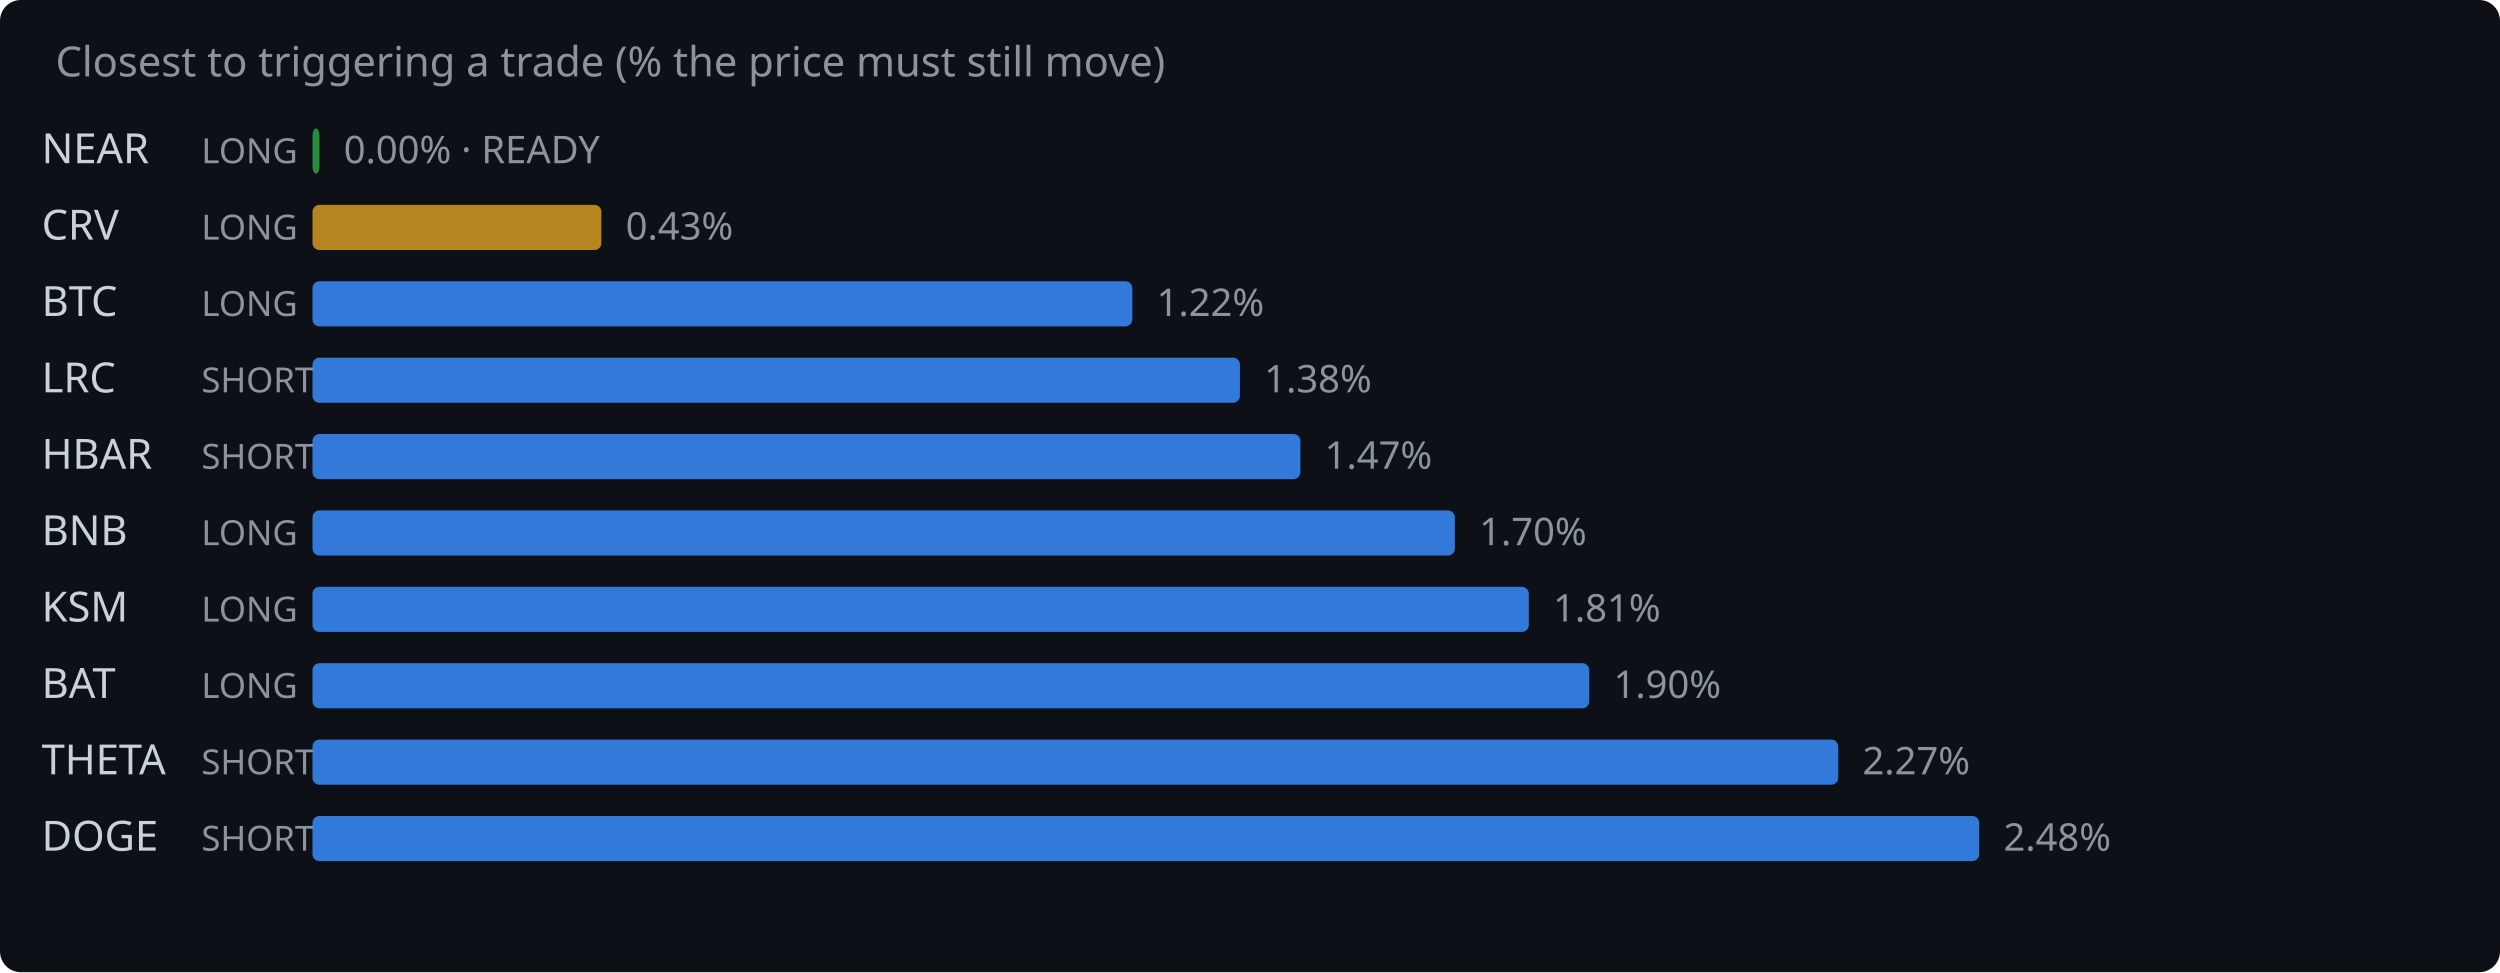
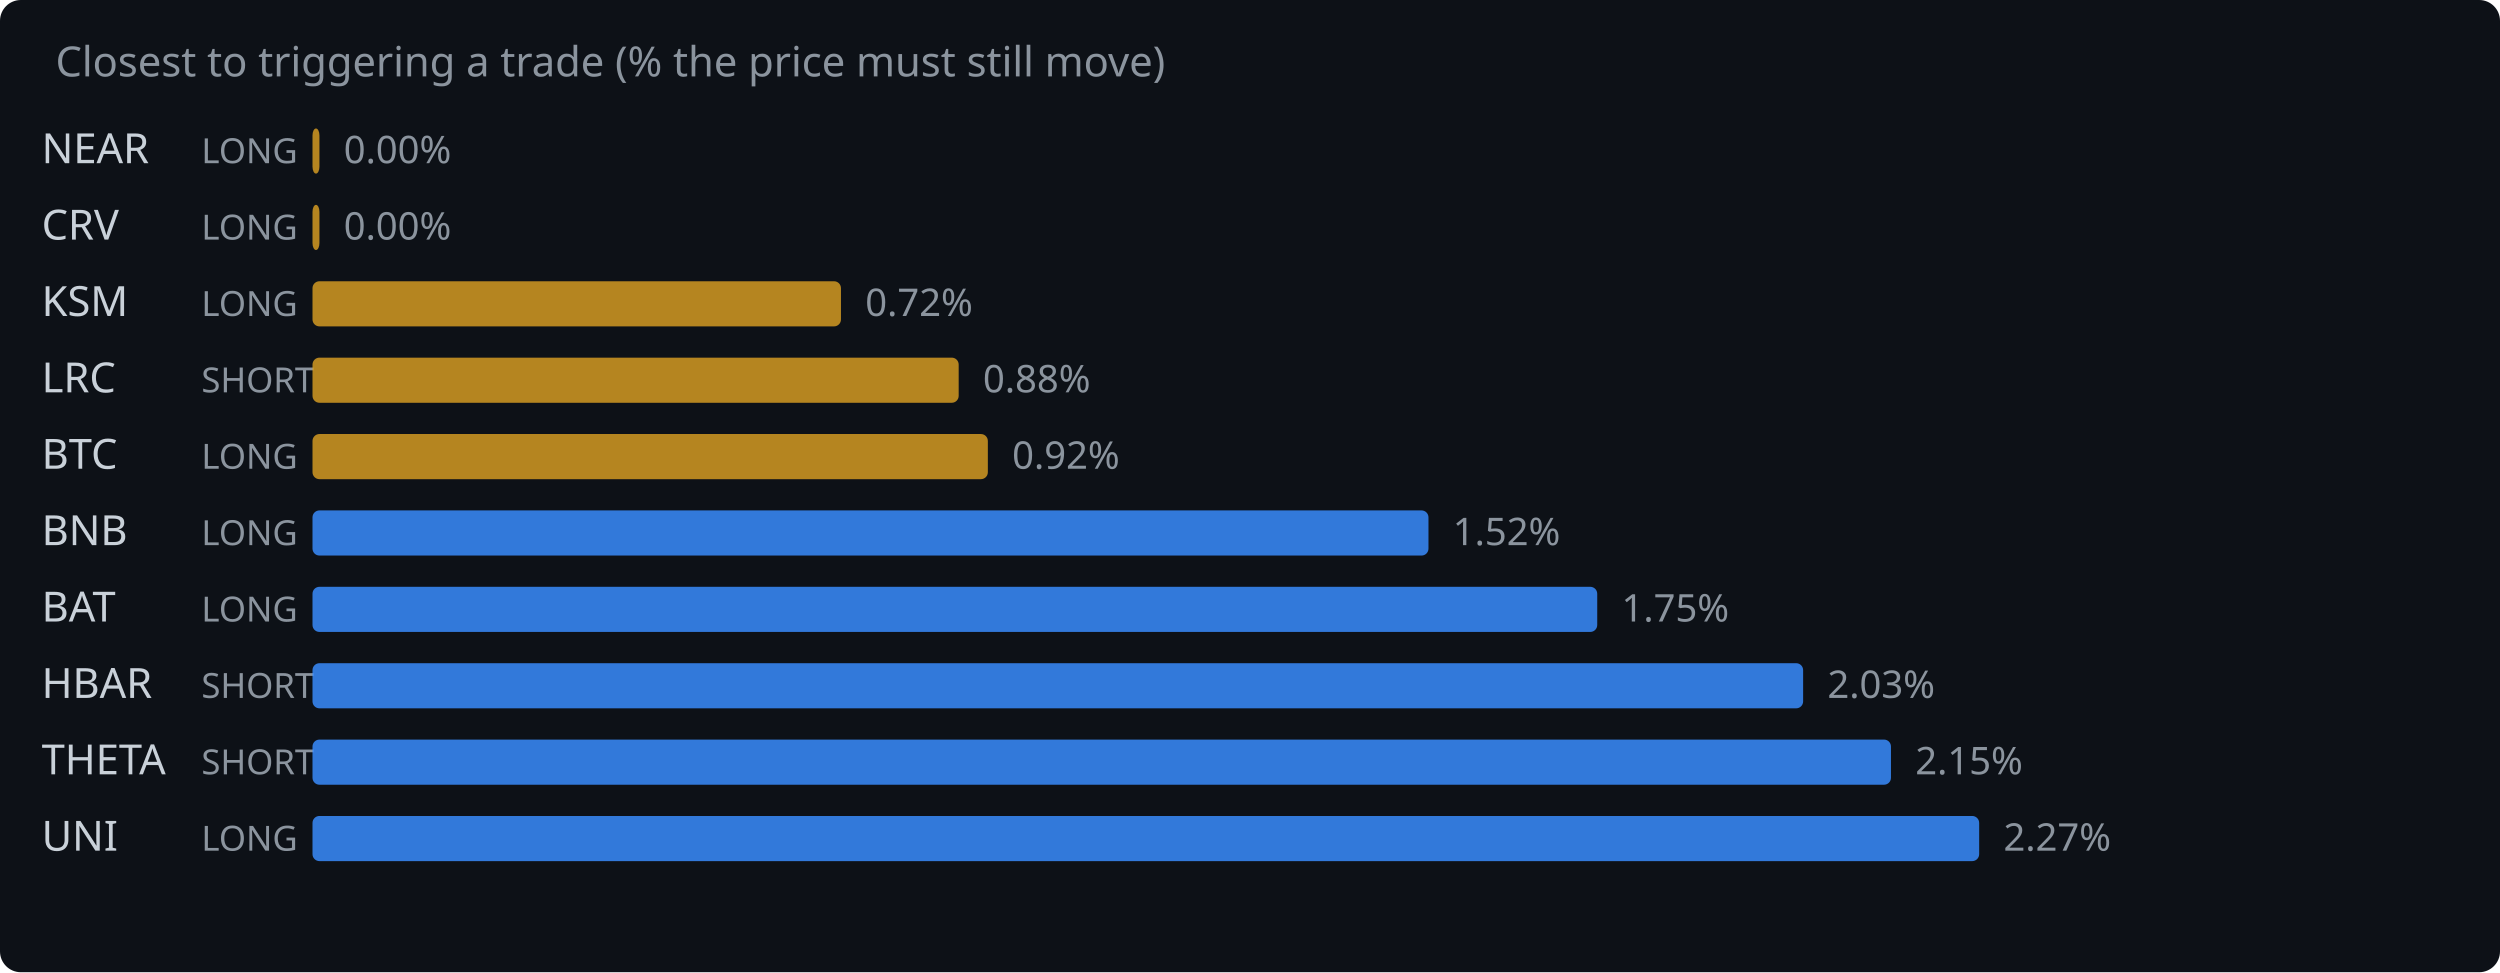
<svg xmlns="http://www.w3.org/2000/svg" width="720" height="280" viewBox="0 0 720 280">
  <rect width="720" height="280" fill="#0d1117" rx="6" />
  <text x="16" y="22" fill="#8b949e" font-family="system-ui,sans-serif" font-size="12">Closest to triggering a trade (% the price must still move)</text>
  <text x="12" y="47" fill="#c9d1d9" font-family="system-ui,sans-serif" font-size="12">NEAR</text>
  <text x="58" y="47" fill="#8b949e" font-family="system-ui,sans-serif" font-size="10">LONG</text>
-   <rect x="90" y="37" width="2.0" height="13" rx="2" fill="#2ea043" opacity="0.85" />
-   <text x="99.0" y="47" fill="#8b949e" font-family="system-ui,sans-serif" font-size="11">0.00% · READY</text>
+   <rect x="90" y="37" width="2.0" height="13" rx="2" fill="#d29922" opacity="0.85" />
+   <text x="99.0" y="47" fill="#8b949e" font-family="system-ui,sans-serif" font-size="11">0.00%</text>
  <text x="12" y="69" fill="#c9d1d9" font-family="system-ui,sans-serif" font-size="12">CRV</text>
  <text x="58" y="69" fill="#8b949e" font-family="system-ui,sans-serif" font-size="10">LONG</text>
-   <rect x="90" y="59" width="83.2" height="13" rx="2" fill="#d29922" opacity="0.85" />
-   <text x="180.2" y="69" fill="#8b949e" font-family="system-ui,sans-serif" font-size="11">0.43%</text>
-   <text x="12" y="91" fill="#c9d1d9" font-family="system-ui,sans-serif" font-size="12">BTC</text>
+   <rect x="90" y="59" width="2.0" height="13" rx="2" fill="#d29922" opacity="0.85" />
+   <text x="99.0" y="69" fill="#8b949e" font-family="system-ui,sans-serif" font-size="11">0.00%</text>
+   <text x="12" y="91" fill="#c9d1d9" font-family="system-ui,sans-serif" font-size="12">KSM</text>
  <text x="58" y="91" fill="#8b949e" font-family="system-ui,sans-serif" font-size="10">LONG</text>
-   <rect x="90" y="81" width="236.1" height="13" rx="2" fill="#388bfd" opacity="0.85" />
-   <text x="333.1" y="91" fill="#8b949e" font-family="system-ui,sans-serif" font-size="11">1.22%</text>
+   <rect x="90" y="81" width="152.2" height="13" rx="2" fill="#d29922" opacity="0.85" />
+   <text x="249.2" y="91" fill="#8b949e" font-family="system-ui,sans-serif" font-size="11">0.72%</text>
  <text x="12" y="113" fill="#c9d1d9" font-family="system-ui,sans-serif" font-size="12">LRC</text>
  <text x="58" y="113" fill="#8b949e" font-family="system-ui,sans-serif" font-size="10">SHORT</text>
-   <rect x="90" y="103" width="267.1" height="13" rx="2" fill="#388bfd" opacity="0.85" />
-   <text x="364.1" y="113" fill="#8b949e" font-family="system-ui,sans-serif" font-size="11">1.38%</text>
-   <text x="12" y="135" fill="#c9d1d9" font-family="system-ui,sans-serif" font-size="12">HBAR</text>
-   <text x="58" y="135" fill="#8b949e" font-family="system-ui,sans-serif" font-size="10">SHORT</text>
-   <rect x="90" y="125" width="284.5" height="13" rx="2" fill="#388bfd" opacity="0.85" />
-   <text x="381.5" y="135" fill="#8b949e" font-family="system-ui,sans-serif" font-size="11">1.47%</text>
+   <rect x="90" y="103" width="186.1" height="13" rx="2" fill="#d29922" opacity="0.85" />
+   <text x="283.1" y="113" fill="#8b949e" font-family="system-ui,sans-serif" font-size="11">0.88%</text>
+   <text x="12" y="135" fill="#c9d1d9" font-family="system-ui,sans-serif" font-size="12">BTC</text>
+   <text x="58" y="135" fill="#8b949e" font-family="system-ui,sans-serif" font-size="10">LONG</text>
+   <rect x="90" y="125" width="194.5" height="13" rx="2" fill="#d29922" opacity="0.85" />
+   <text x="291.5" y="135" fill="#8b949e" font-family="system-ui,sans-serif" font-size="11">0.92%</text>
  <text x="12" y="157" fill="#c9d1d9" font-family="system-ui,sans-serif" font-size="12">BNB</text>
  <text x="58" y="157" fill="#8b949e" font-family="system-ui,sans-serif" font-size="10">LONG</text>
-   <rect x="90" y="147" width="329.0" height="13" rx="2" fill="#388bfd" opacity="0.85" />
-   <text x="426.0" y="157" fill="#8b949e" font-family="system-ui,sans-serif" font-size="11">1.70%</text>
-   <text x="12" y="179" fill="#c9d1d9" font-family="system-ui,sans-serif" font-size="12">KSM</text>
+   <rect x="90" y="147" width="321.4" height="13" rx="2" fill="#388bfd" opacity="0.85" />
+   <text x="418.4" y="157" fill="#8b949e" font-family="system-ui,sans-serif" font-size="11">1.52%</text>
+   <text x="12" y="179" fill="#c9d1d9" font-family="system-ui,sans-serif" font-size="12">BAT</text>
  <text x="58" y="179" fill="#8b949e" font-family="system-ui,sans-serif" font-size="10">LONG</text>
-   <rect x="90" y="169" width="350.3" height="13" rx="2" fill="#388bfd" opacity="0.85" />
-   <text x="447.3" y="179" fill="#8b949e" font-family="system-ui,sans-serif" font-size="11">1.81%</text>
-   <text x="12" y="201" fill="#c9d1d9" font-family="system-ui,sans-serif" font-size="12">BAT</text>
-   <text x="58" y="201" fill="#8b949e" font-family="system-ui,sans-serif" font-size="10">LONG</text>
-   <rect x="90" y="191" width="367.7" height="13" rx="2" fill="#388bfd" opacity="0.85" />
-   <text x="464.7" y="201" fill="#8b949e" font-family="system-ui,sans-serif" font-size="11">1.90%</text>
+   <rect x="90" y="169" width="370.0" height="13" rx="2" fill="#388bfd" opacity="0.85" />
+   <text x="467.0" y="179" fill="#8b949e" font-family="system-ui,sans-serif" font-size="11">1.75%</text>
+   <text x="12" y="201" fill="#c9d1d9" font-family="system-ui,sans-serif" font-size="12">HBAR</text>
+   <text x="58" y="201" fill="#8b949e" font-family="system-ui,sans-serif" font-size="10">SHORT</text>
+   <rect x="90" y="191" width="429.3" height="13" rx="2" fill="#388bfd" opacity="0.85" />
+   <text x="526.3" y="201" fill="#8b949e" font-family="system-ui,sans-serif" font-size="11">2.03%</text>
  <text x="12" y="223" fill="#c9d1d9" font-family="system-ui,sans-serif" font-size="12">THETA</text>
  <text x="58" y="223" fill="#8b949e" font-family="system-ui,sans-serif" font-size="10">SHORT</text>
-   <rect x="90" y="213" width="439.4" height="13" rx="2" fill="#388bfd" opacity="0.85" />
-   <text x="536.4" y="223" fill="#8b949e" font-family="system-ui,sans-serif" font-size="11">2.27%</text>
-   <text x="12" y="245" fill="#c9d1d9" font-family="system-ui,sans-serif" font-size="12">DOGE</text>
-   <text x="58" y="245" fill="#8b949e" font-family="system-ui,sans-serif" font-size="10">SHORT</text>
+   <rect x="90" y="213" width="454.6" height="13" rx="2" fill="#388bfd" opacity="0.85" />
+   <text x="551.6" y="223" fill="#8b949e" font-family="system-ui,sans-serif" font-size="11">2.15%</text>
+   <text x="12" y="245" fill="#c9d1d9" font-family="system-ui,sans-serif" font-size="12">UNI</text>
+   <text x="58" y="245" fill="#8b949e" font-family="system-ui,sans-serif" font-size="10">LONG</text>
  <rect x="90" y="235" width="480.0" height="13" rx="2" fill="#388bfd" opacity="0.85" />
-   <text x="577.0" y="245" fill="#8b949e" font-family="system-ui,sans-serif" font-size="11">2.48%</text>
+   <text x="577.0" y="245" fill="#8b949e" font-family="system-ui,sans-serif" font-size="11">2.27%</text>
</svg>
